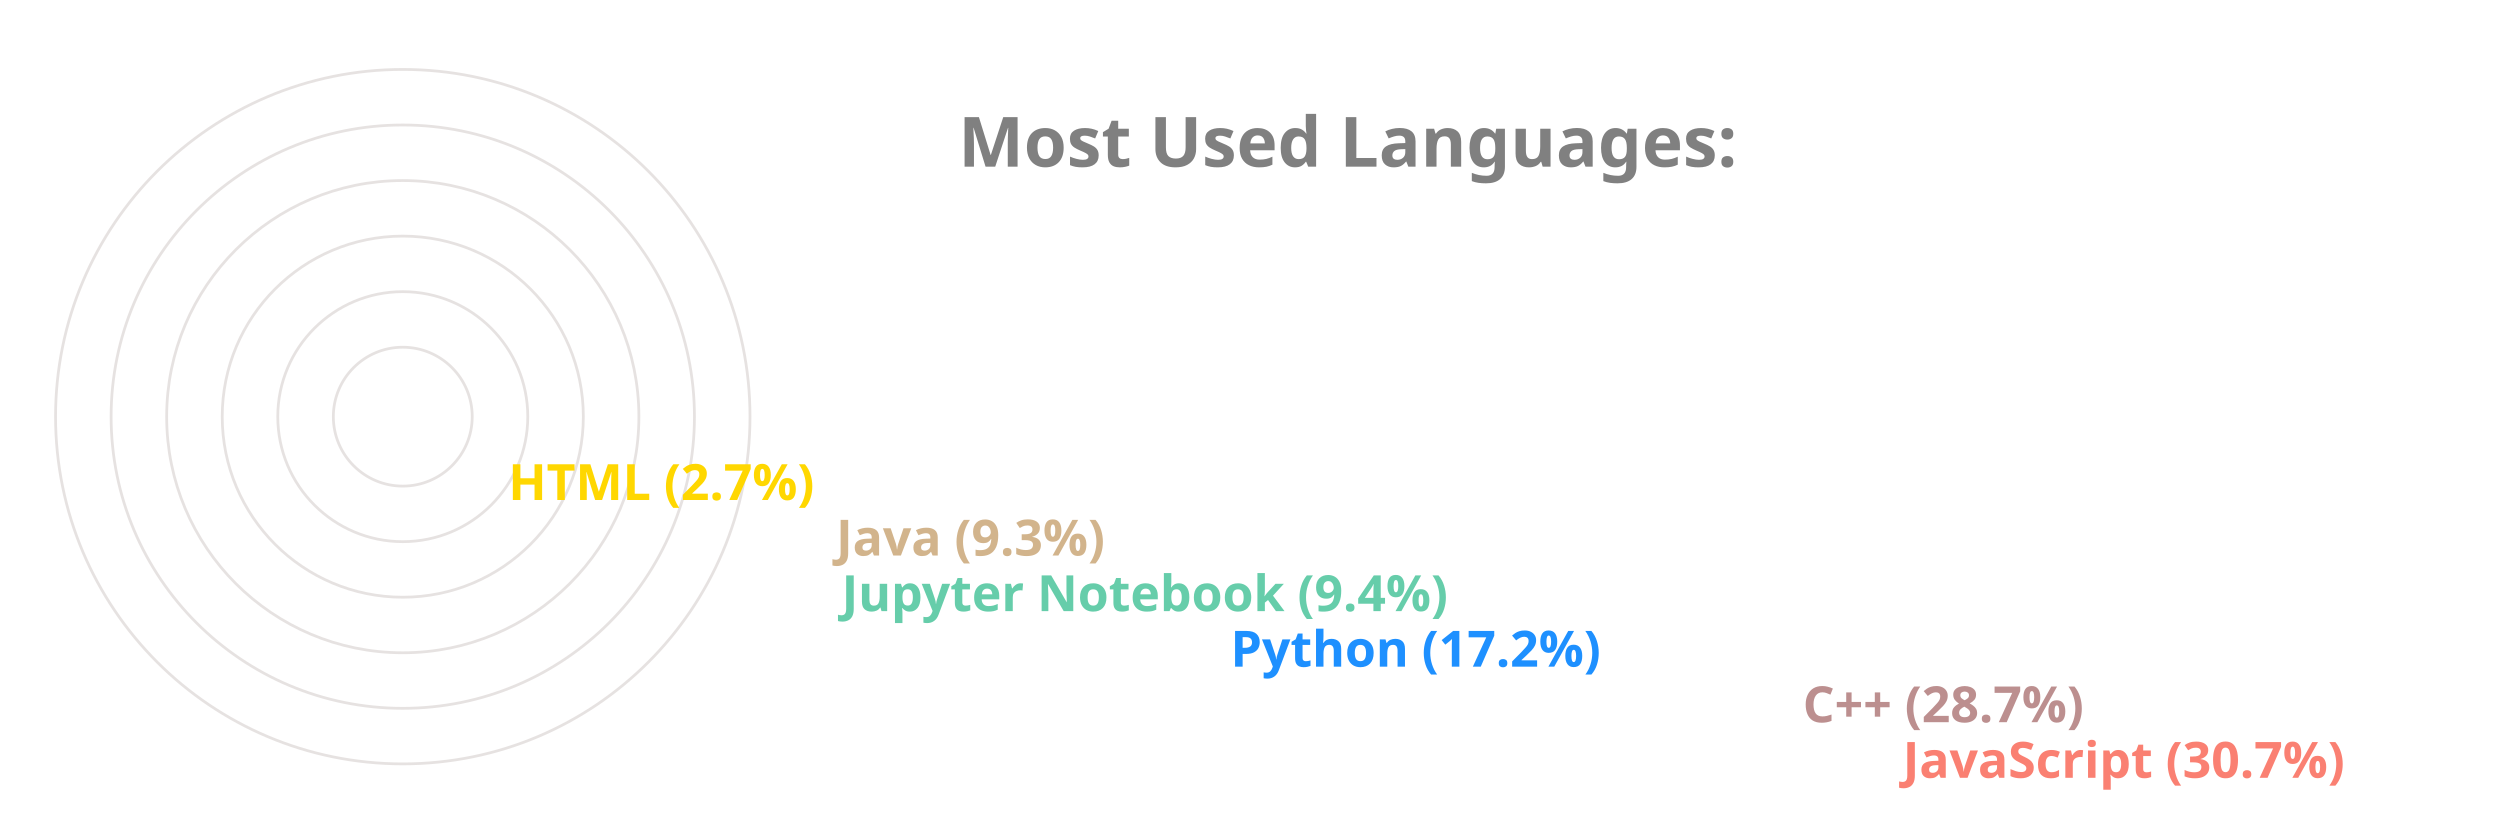
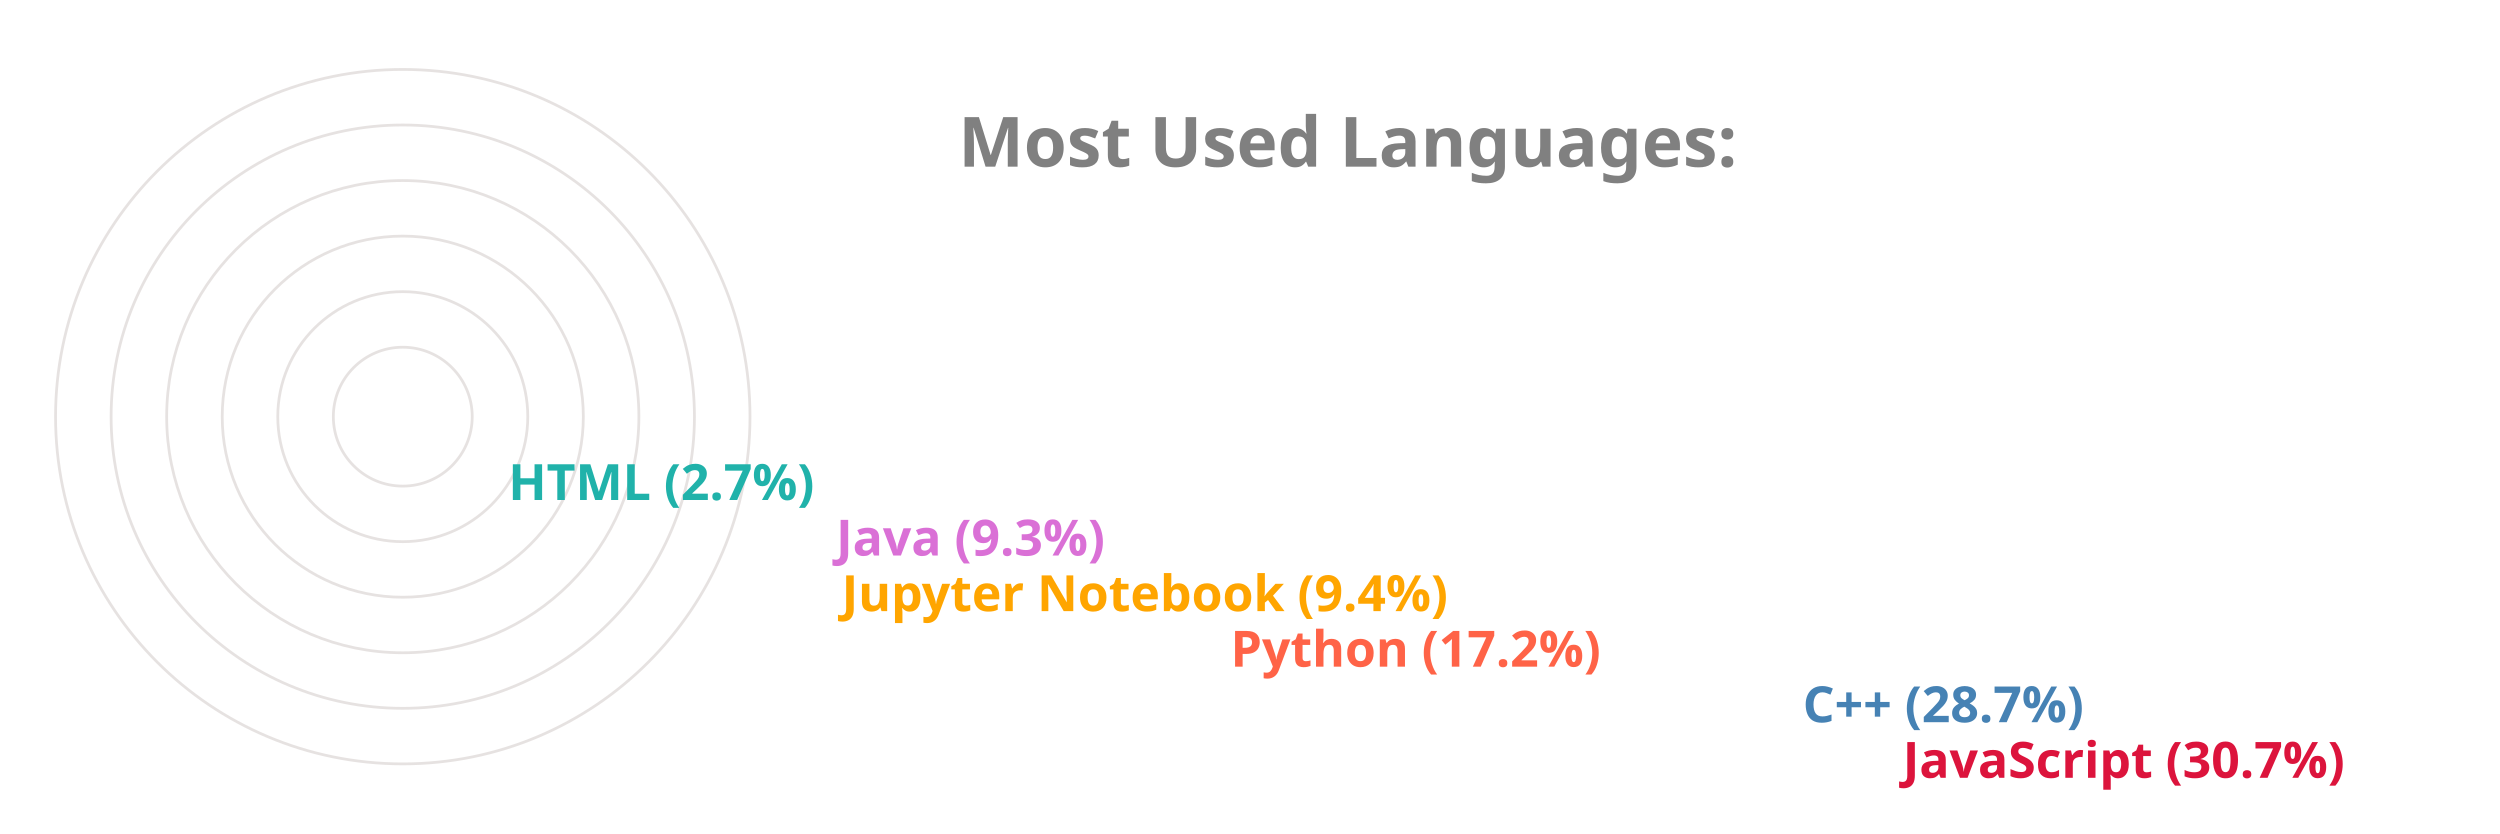
<svg xmlns="http://www.w3.org/2000/svg" viewBox="0 0 650 300" height="200px" width="600px">
  <style>
		.label {
			font: bold 25px sans-serif;
			color: #404040;
			-webkit-text-stroke: 1px white;
	  	}
		.name {
			font: bold 18px sans-serif;
			color: #404040;
	  	}

		.line {
			stroke-dasharray: 1000;
			stroke-dashoffset: 1000;
			animation: dash 3.5s ease-in-out forwards;	
			animation-iteration-count: infinite;
			animation-direction: alternate-reverse;
		}

		.path {
			stroke-dasharray: 1000;
			stroke-dashoffset: 1000;
			animation: dash 3.5s ease-in-out forwards;	
			animation-iteration-count: infinite;
			animation-direction: alternate-reverse;
		}
		  
		@keyframes dash {
			to {
				stroke-dashoffset: 0;
			}
		}

	</style>
  <g stroke="#E6E2E1" fill="none" stroke-width="1">
    <circle cx="20" cy="150" r="125" />
    <circle cx="20" cy="150" r="105" />
    <circle cx="20" cy="150" r="85" />
    <circle cx="20" cy="150" r="65" />
    <circle cx="20" cy="150" r="45" />
    <circle cx="20" cy="150" r="25" />
  </g>
  <g fill="none" stroke-width="20" class="line">
-     <line x2="550" y2="275" x1="20" y1="275" stroke="Salmon" />
-     <line x2="514" y2="255" x1="20" y1="255" stroke="RosyBrown" />
-     <line x2="308" y2="235" x1="20" y1="235" stroke="DodgerBlue" />
-     <line x2="168" y2="215" x1="20" y1="215" stroke="MediumAquaMarine" />
-     <line x2="166" y2="195" x1="20" y1="195" stroke="Tan" />
-     <line x2="48" y2="175" x1="20" y1="175" stroke="Gold" />
+     <line x2="550" y2="275" x1="20" y1="275" stroke="Crimson" />
+     <line x2="514" y2="255" x1="20" y1="255" stroke="SteelBlue" />
+     <line x2="308" y2="235" x1="20" y1="235" stroke="Tomato" />
+     <line x2="168" y2="215" x1="20" y1="215" stroke="Orange" />
+     <line x2="166" y2="195" x1="20" y1="195" stroke="Orchid" />
+     <line x2="48" y2="175" x1="20" y1="175" stroke="LightSeaGreen" />
  </g>
  <g fill="none" stroke-width="20" stroke-linecap="round" class="path">
-     <path d="M 20 275 A 125 125 45 0 1 -87 85" stroke="Salmon" />
-     <path d="M 20 255 A 105 105 45 0 1 -71 99" stroke="RosyBrown" />
-     <path d="M 20 235 A 85 85 45 0 1 -61 125" stroke="DodgerBlue" />
-     <path d="M 20 215 A 65 65 45 0 1 -44 139" stroke="MediumAquaMarine" />
-     <path d="M 20 195 A 45 45 45 0 1 -24 142" stroke="Tan" />
-     <path d="M 20 175 A 25 25 45 0 1 -4 148" stroke="Gold" />
+     <path d="M 20 275 A 125 125 45 0 1 -87 85" stroke="Crimson" />
+     <path d="M 20 255 A 105 105 45 0 1 -71 99" stroke="SteelBlue" />
+     <path d="M 20 235 A 85 85 45 0 1 -61 125" stroke="Tomato" />
+     <path d="M 20 215 A 65 65 45 0 1 -44 139" stroke="Orange" />
+     <path d="M 20 195 A 45 45 45 0 1 -24 142" stroke="Orchid" />
+     <path d="M 20 175 A 25 25 45 0 1 -4 148" stroke="LightSeaGreen" />
  </g>
  <g class="name">
-     <text x="560" y="280" fill="Salmon">JavaScript (30.7%)</text>
-     <text x="524" y="260" fill="RosyBrown">C++ (28.7%)</text>
-     <text x="318" y="240" fill="DodgerBlue">Python (17.2%)</text>
-     <text x="178" y="220" fill="MediumAquaMarine">Jupyter Notebook (9.4%)</text>
-     <text x="176" y="200" fill="Tan">Java (9.3%)</text>
-     <text x="58" y="180" fill="Gold">HTML (2.7%)</text>
+     <text x="560" y="280" fill="Crimson">JavaScript (30.7%)</text>
+     <text x="524" y="260" fill="SteelBlue">C++ (28.7%)</text>
+     <text x="318" y="240" fill="Tomato">Python (17.2%)</text>
+     <text x="178" y="220" fill="Orange">Jupyter Notebook (9.4%)</text>
+     <text x="176" y="200" fill="Orchid">Java (9.3%)</text>
+     <text x="58" y="180" fill="LightSeaGreen">HTML (2.7%)</text>
  </g>
  <g class="label">
    <text x="220" y="60" fill="grey">Most Used Languages:</text>
  </g>
</svg>
